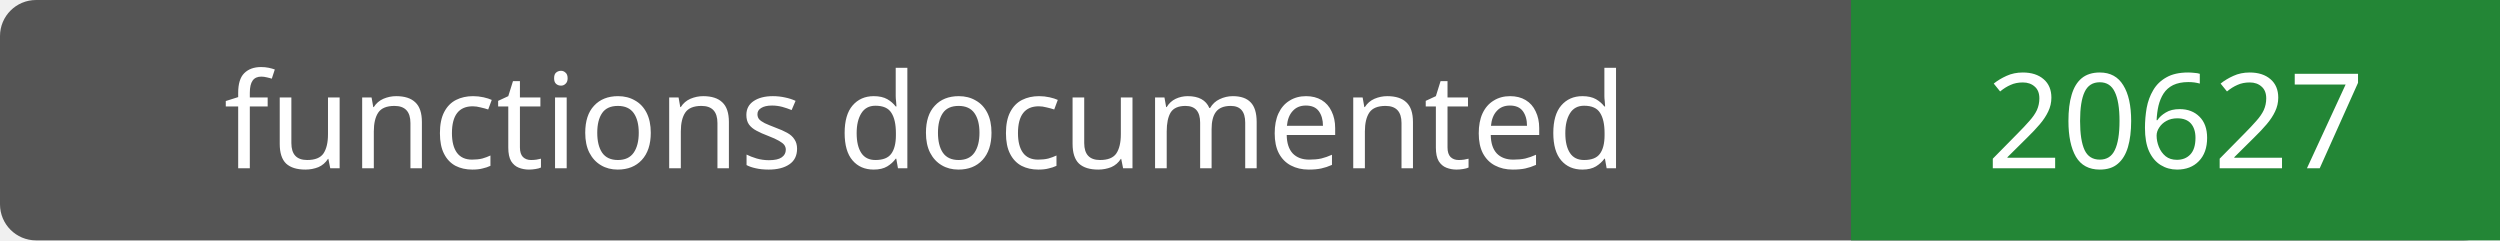
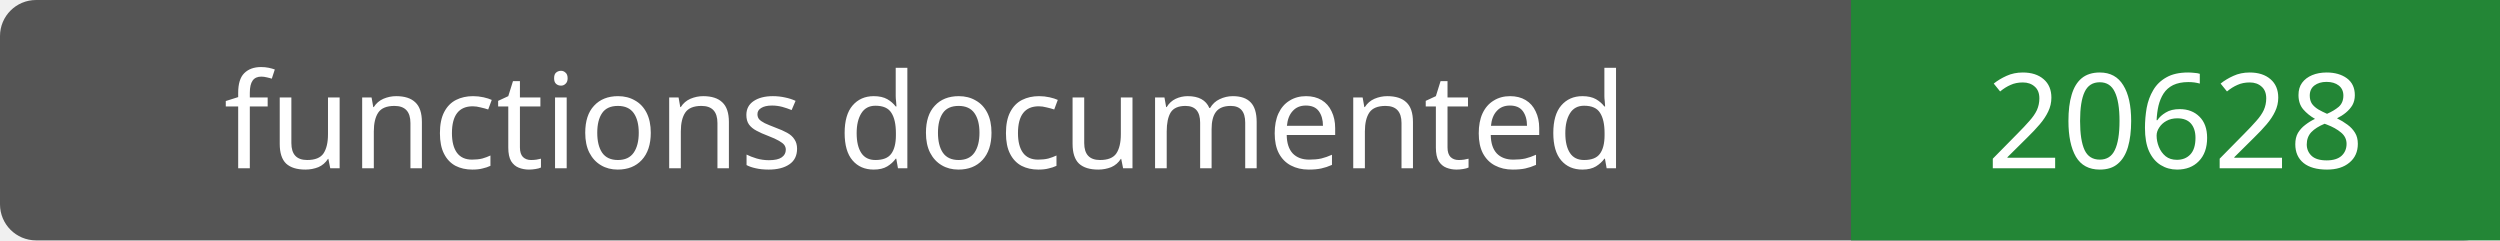
- <svg xmlns="http://www.w3.org/2000/svg" width="208" height="20" role="img" aria-label="functions documented: 20627">
+ <svg xmlns="http://www.w3.org/2000/svg" width="208" height="20" role="img" aria-label="functions documented: 20628">
  <rect width="208" height="20" rx="3" fill="#555" />
  <path fill="#238636" d="M154 0h54v20H154z" />
  <g fill="#fff" text-anchor="middle" font-family="Verdana,sans-serif" font-size="11">
    <text x="77.0" y="14">functions documented</text>
-     <text x="181.0" y="14">20627</text>
+     <text x="181.0" y="14">20628</text>
  </g>
</svg>
